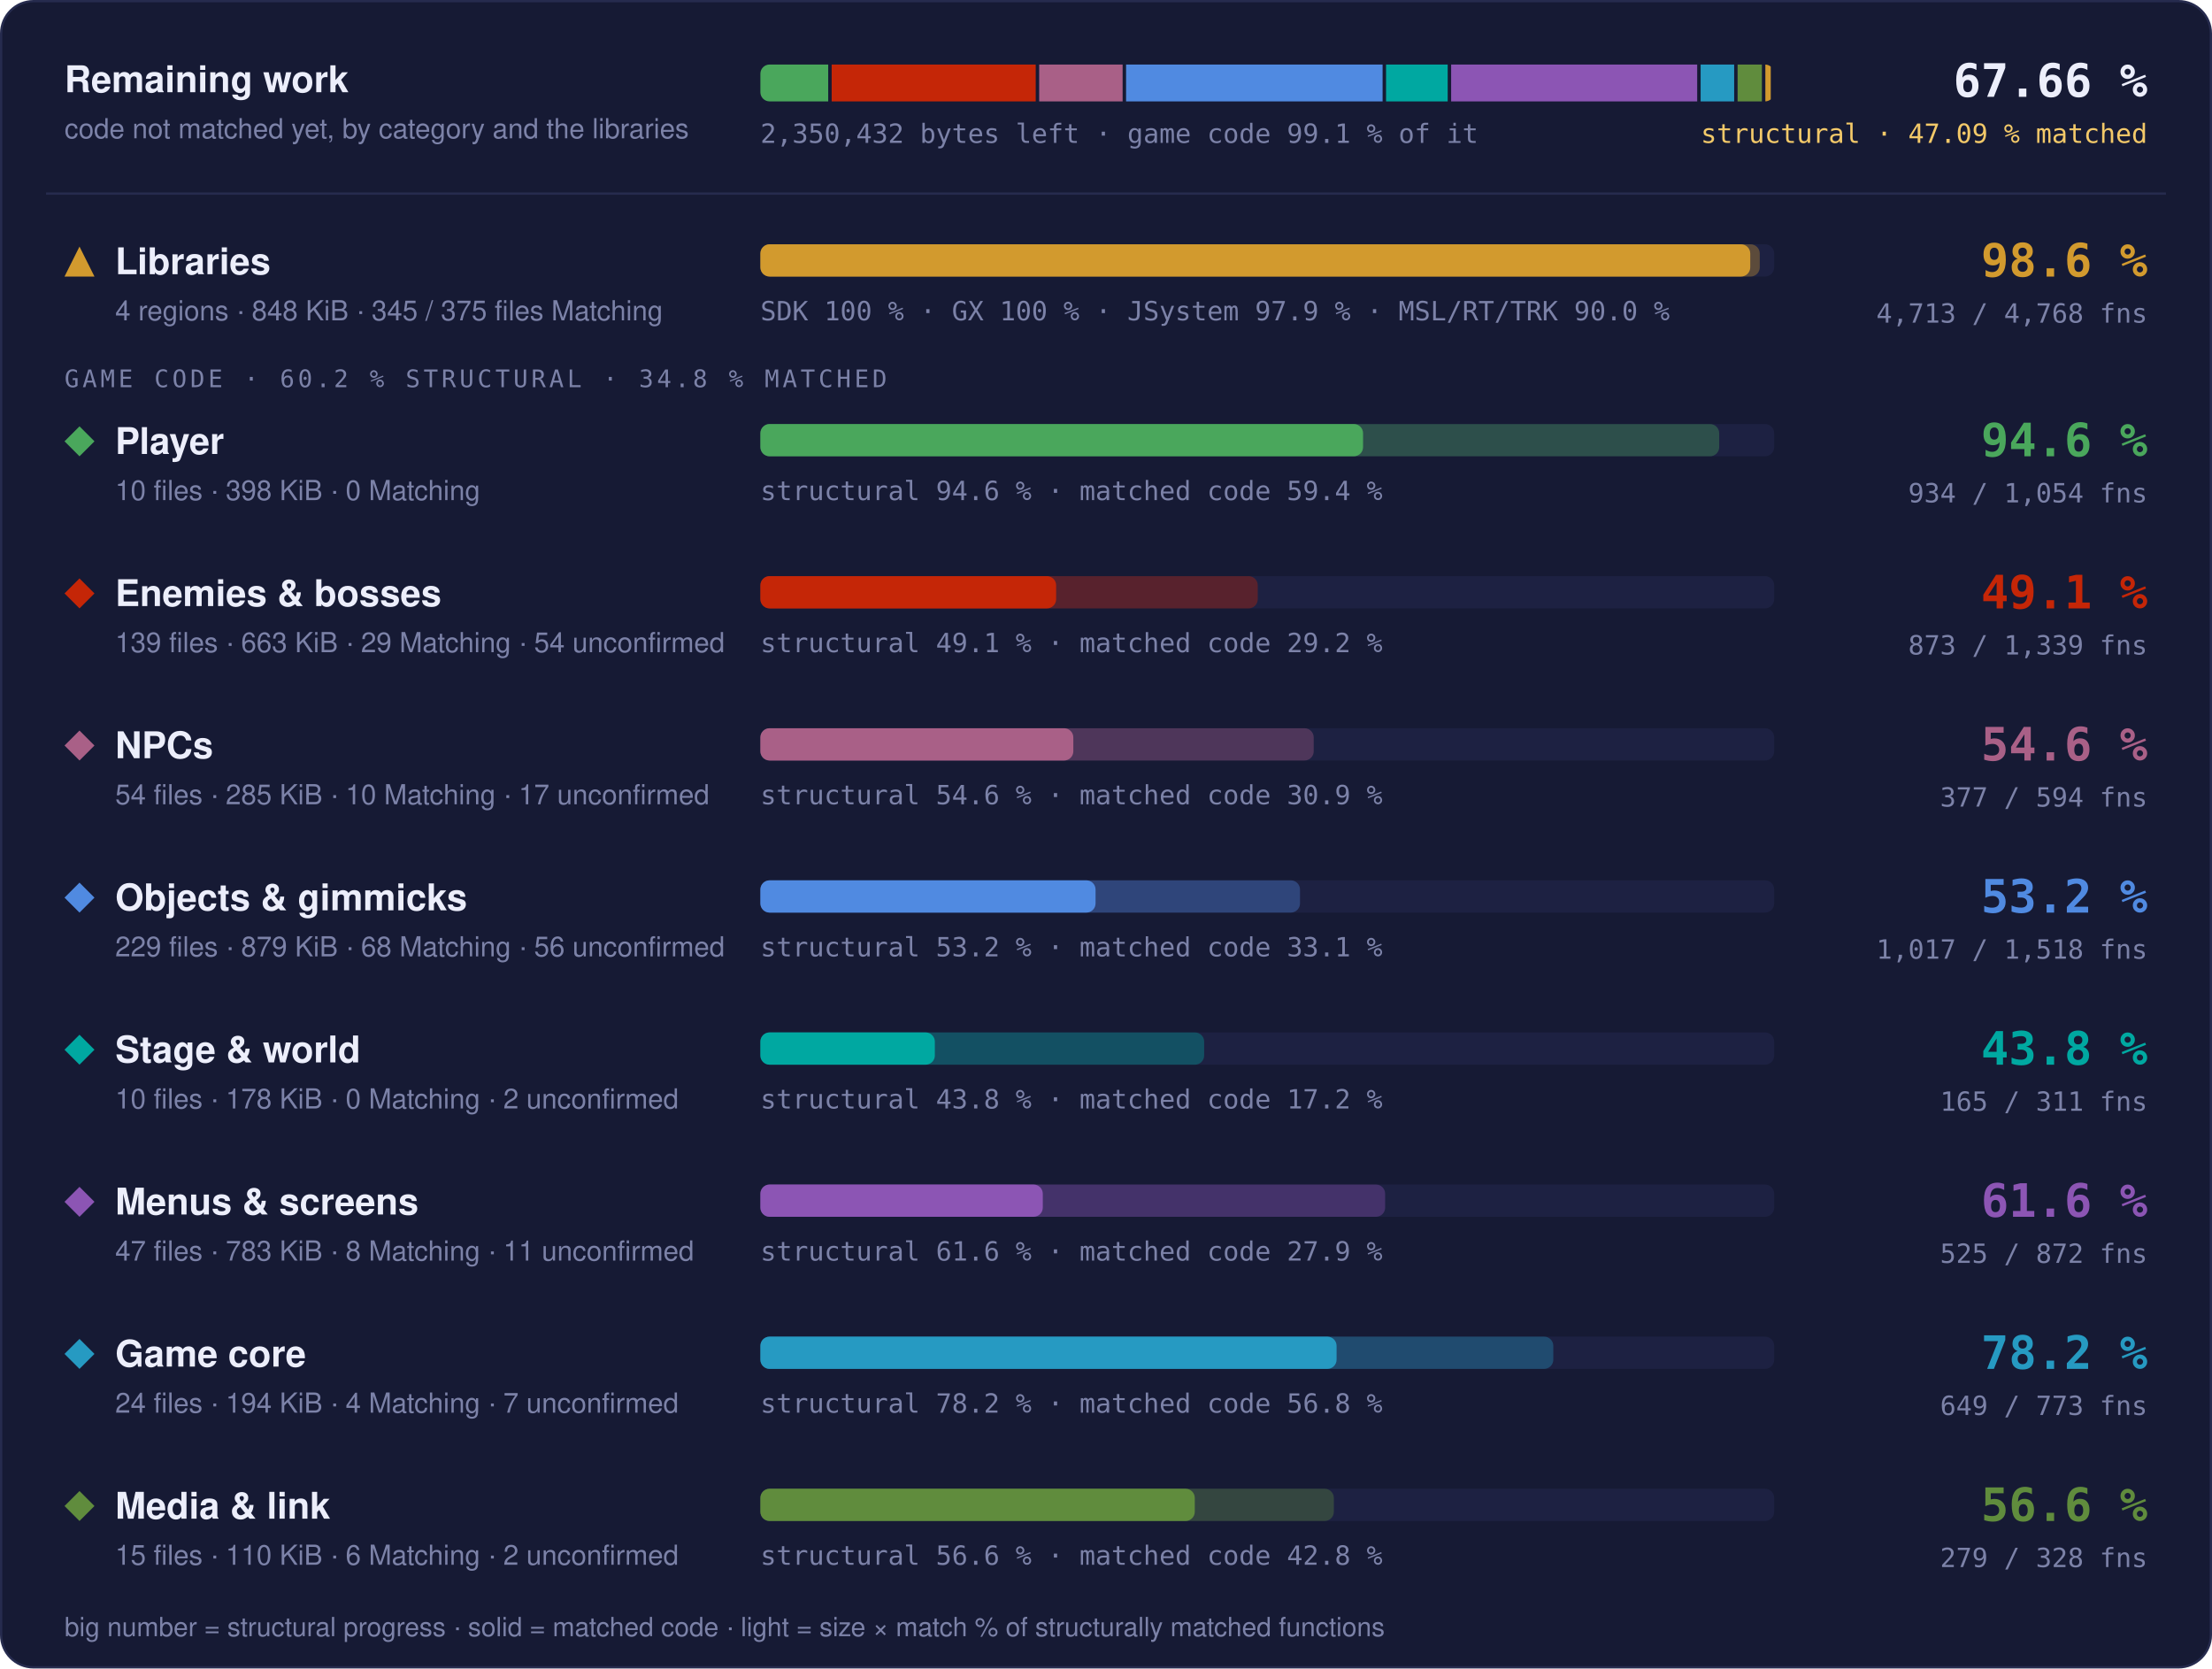
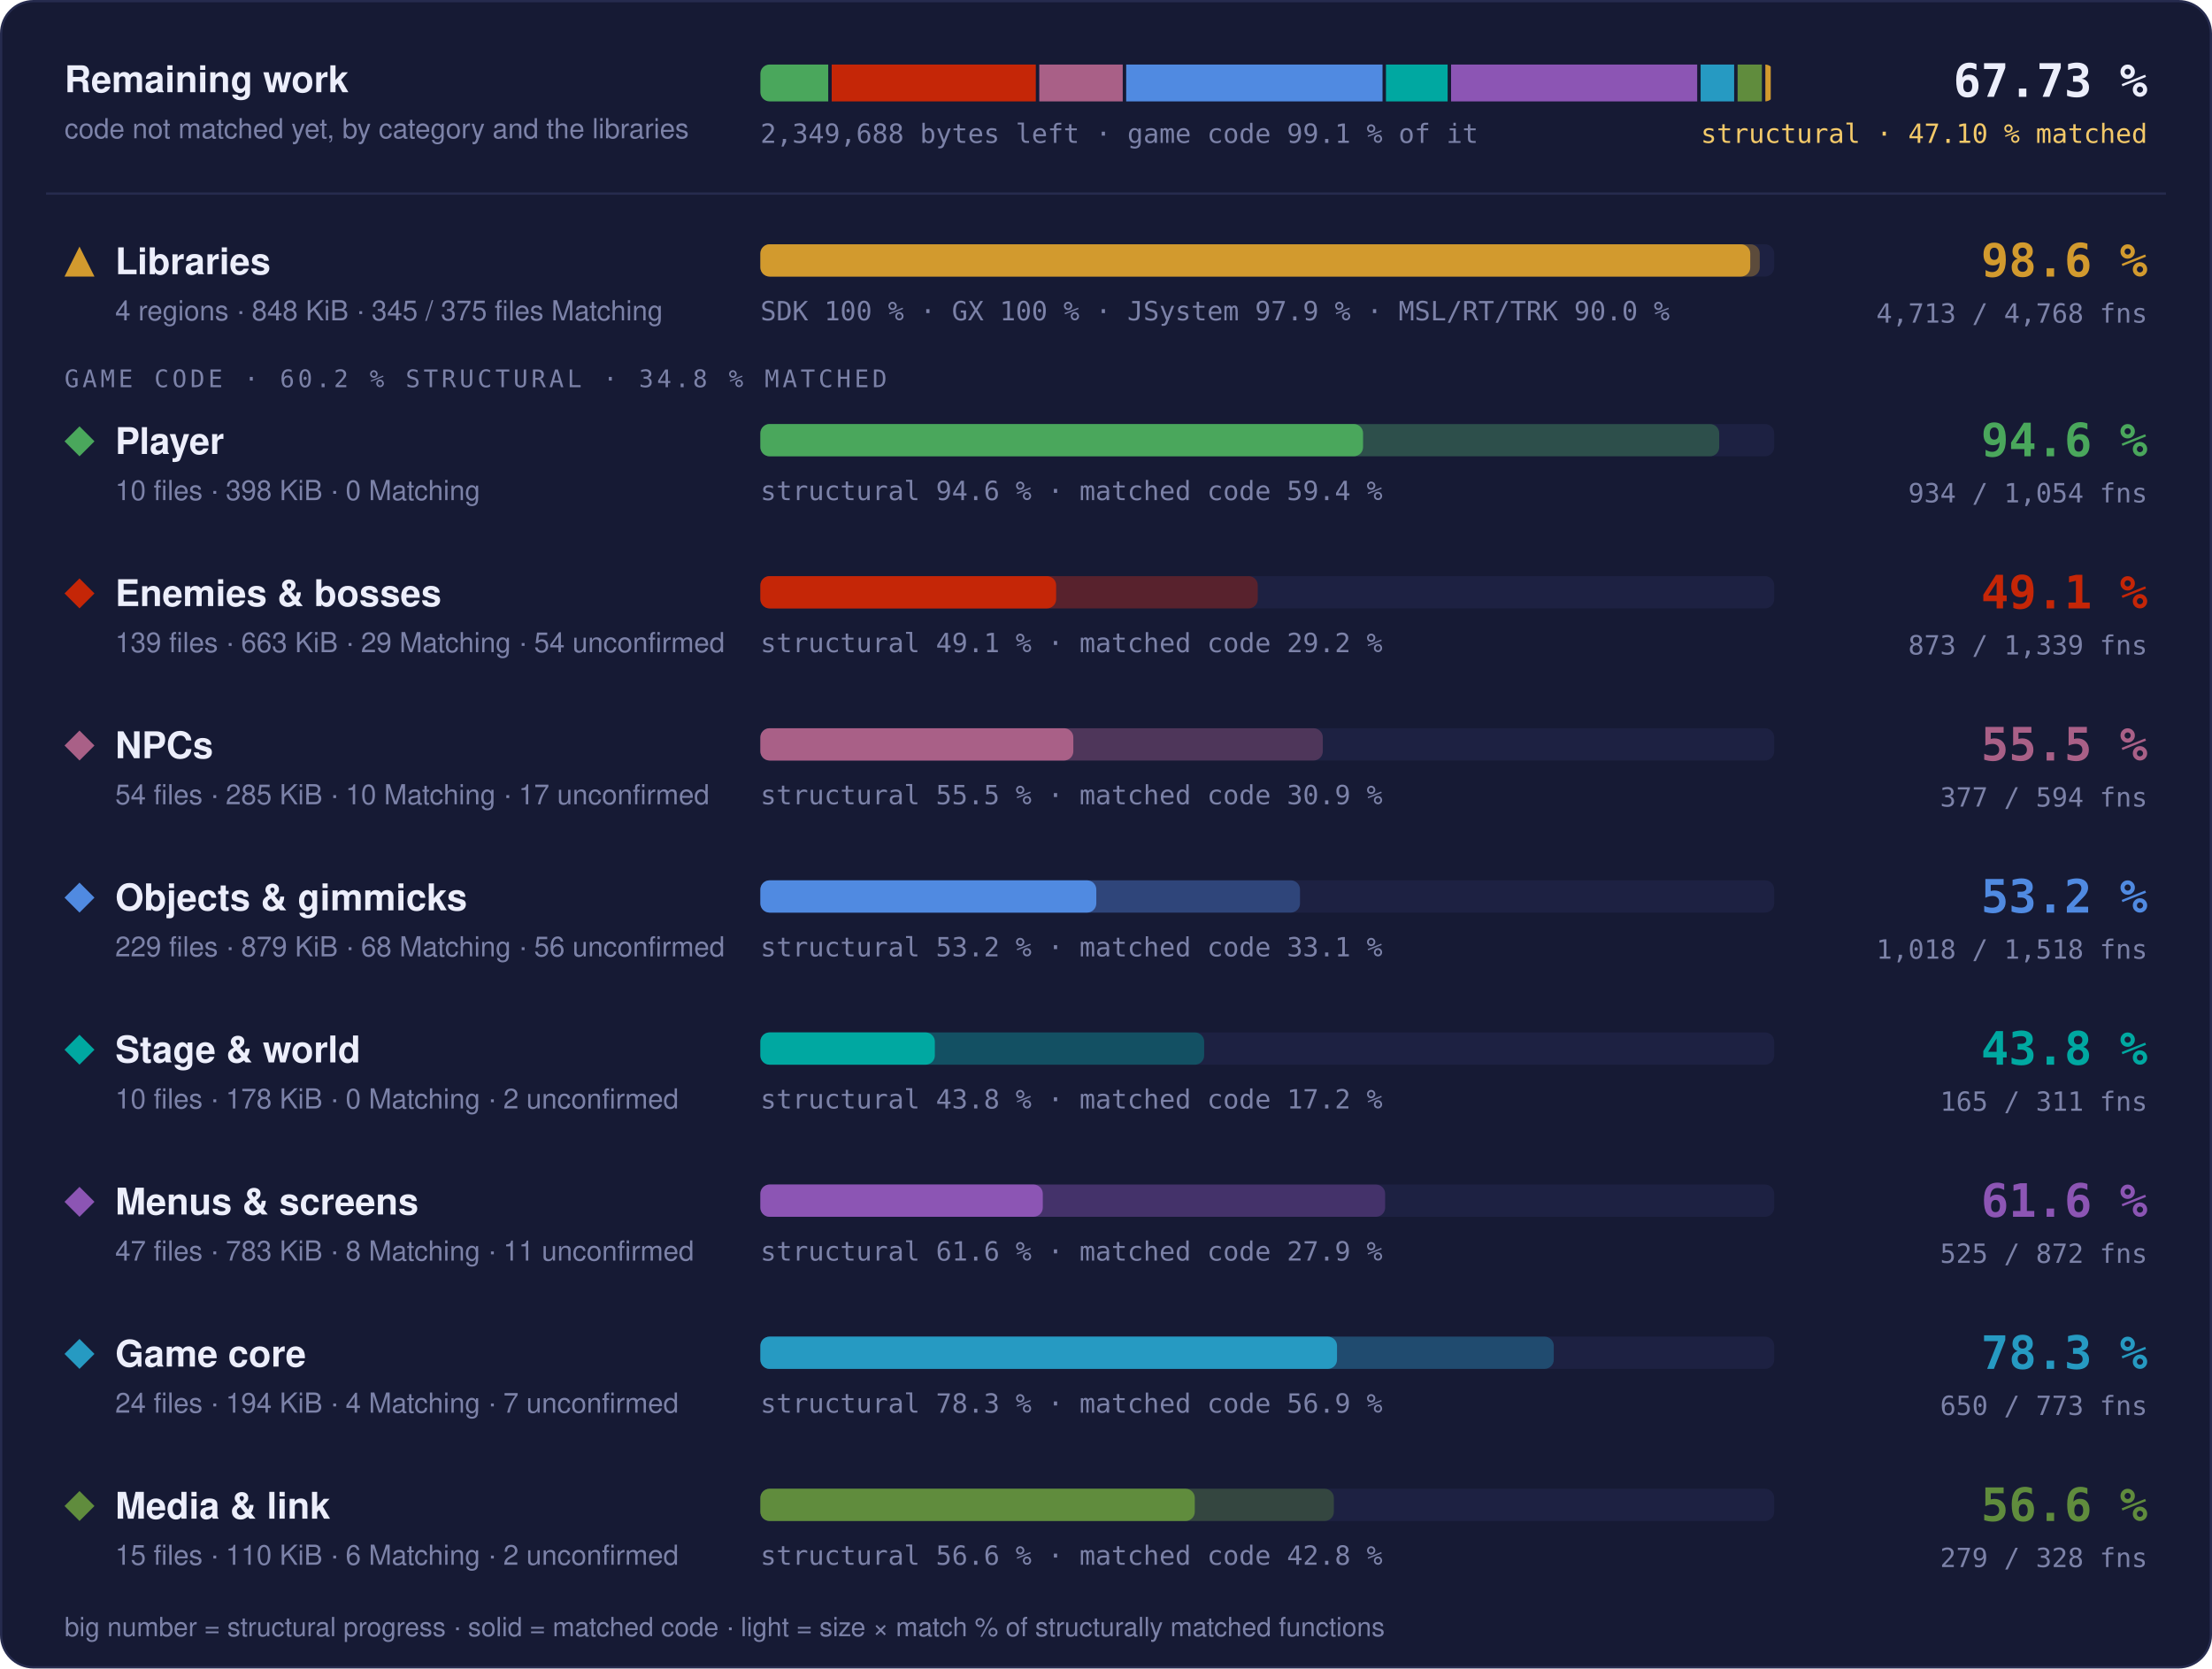
- <svg xmlns="http://www.w3.org/2000/svg" width="960" height="724" viewBox="0 0 960 724" role="img" aria-label="Progress overview: Libraries 98.6 % structural, 97.6 % matched code, 4713 of 4768 functions; Player 94.6 % structural, 59.4 % matched code, 934 of 1054 functions; Enemies &amp; bosses 49.1 % structural, 29.2 % matched code, 873 of 1339 functions; NPCs 54.6 % structural, 30.9 % matched code, 377 of 594 functions; Objects &amp; gimmicks 53.2 % structural, 33.1 % matched code, 1017 of 1518 functions; Stage &amp; world 43.8 % structural, 17.2 % matched code, 165 of 311 functions; Menus &amp; screens 61.6 % structural, 27.9 % matched code, 525 of 872 functions; Game core 78.2 % structural, 56.8 % matched code, 649 of 773 functions; Media &amp; link 56.6 % structural, 42.8 % matched code, 279 of 328 functions">
+ <svg xmlns="http://www.w3.org/2000/svg" width="960" height="724" viewBox="0 0 960 724" role="img" aria-label="Progress overview: Libraries 98.6 % structural, 97.6 % matched code, 4713 of 4768 functions; Player 94.6 % structural, 59.4 % matched code, 934 of 1054 functions; Enemies &amp; bosses 49.1 % structural, 29.2 % matched code, 873 of 1339 functions; NPCs 55.5 % structural, 30.9 % matched code, 377 of 594 functions; Objects &amp; gimmicks 53.2 % structural, 33.1 % matched code, 1018 of 1518 functions; Stage &amp; world 43.8 % structural, 17.2 % matched code, 165 of 311 functions; Menus &amp; screens 61.6 % structural, 27.9 % matched code, 525 of 872 functions; Game core 78.3 % structural, 56.9 % matched code, 650 of 773 functions; Media &amp; link 56.6 % structural, 42.8 % matched code, 279 of 328 functions">
  <style>text { font-family: -apple-system, BlinkMacSystemFont, 'Segoe UI', Helvetica, Arial, sans-serif; } .mono { font-family: ui-monospace, SFMono-Regular, 'SF Mono', Menlo, Consolas, monospace; } .grow { transform-box: fill-box; transform-origin: 0 50%; animation: grow 1.4s cubic-bezier(.2,.8,.2,1) both; } @keyframes grow { from { transform: scaleX(0); } } @media (prefers-reduced-motion: reduce) { * { animation: none !important; } }</style>
  <rect x="0.5" y="0.5" width="959" height="723" rx="14" fill="#161a34" stroke="#262b4e" />
  <text x="28" y="40" font-size="16" font-weight="700" fill="#eceefb">Remaining work</text>
  <text x="28" y="60" font-size="12" fill="#7c82a8">code not matched yet, by category and the libraries</text>
  <clipPath id="rw">
    <rect x="330" y="28" width="440" height="16" rx="4" />
  </clipPath>
  <g clip-path="url(#rw)">
-     <rect class="grow" x="330.00" y="28" width="29.44" height="16" fill="#4aa75c" />
-     <rect class="grow" x="360.94" y="28" width="88.56" height="16" fill="#c52607" />
-     <rect class="grow" x="451.00" y="28" width="36.21" height="16" fill="#a96087" />
-     <rect class="grow" x="488.71" y="28" width="111.33" height="16" fill="#508ae1" />
-     <rect class="grow" x="601.54" y="28" width="26.75" height="16" fill="#00a8a1" />
-     <rect class="grow" x="629.79" y="28" width="106.78" height="16" fill="#8c55b4" />
-     <rect class="grow" x="738.07" y="28" width="14.55" height="16" fill="#269ac2" />
+     <rect class="grow" x="330.00" y="28" width="29.45" height="16" fill="#4aa75c" />
+     <rect class="grow" x="360.95" y="28" width="88.59" height="16" fill="#c52607" />
+     <rect class="grow" x="451.04" y="28" width="36.22" height="16" fill="#a96087" />
+     <rect class="grow" x="488.76" y="28" width="111.25" height="16" fill="#508ae1" />
+     <rect class="grow" x="601.50" y="28" width="26.76" height="16" fill="#00a8a1" />
+     <rect class="grow" x="629.76" y="28" width="106.81" height="16" fill="#8c55b4" />
+     <rect class="grow" x="738.07" y="28" width="14.54" height="16" fill="#269ac2" />
    <rect class="grow" x="754.11" y="28" width="10.55" height="16" fill="#608c3d" />
    <rect class="grow" x="766.16" y="28" width="2.34" height="16" fill="#d29a2e" />
  </g>
-   <text x="330" y="62" class="mono" font-size="11.5" fill="#7c82a8">2,350,432 bytes left · game code 99.1 % of it</text>
-   <text x="932" y="42" text-anchor="end" class="mono" font-size="20" font-weight="700" fill="#eceefb">67.66 %</text>
-   <text x="932" y="62" text-anchor="end" class="mono" font-size="11.5" fill="#f3c969">structural · 47.09 % matched</text>
+   <text x="330" y="62" class="mono" font-size="11.5" fill="#7c82a8">2,349,688 bytes left · game code 99.1 % of it</text>
+   <text x="932" y="42" text-anchor="end" class="mono" font-size="20" font-weight="700" fill="#eceefb">67.73 %</text>
+   <text x="932" y="62" text-anchor="end" class="mono" font-size="11.5" fill="#f3c969">structural · 47.10 % matched</text>
  <line x1="20" x2="940" y1="84" y2="84" stroke="#262b4e" />
  <g fill="#d29a2e">
    <path d="M34.5 107L41 120L28 120Z" />
  </g>
  <text x="50" y="119" font-size="16" font-weight="700" fill="#eceefb">Libraries</text>
  <text x="50" y="139" font-size="12" fill="#7c82a8">4 regions · 848 KiB · 345 / 375 files Matching</text>
  <rect x="330" y="106" width="440" height="14" rx="4" fill="#1d2142" />
  <rect class="grow" style="animation-delay:0.0s" x="330" y="106" width="433.73" height="14" rx="4" fill="#d29a2e" fill-opacity="0.35" />
  <rect class="grow" style="animation-delay:0.0s" x="330" y="106" width="429.60" height="14" rx="4" fill="#d29a2e" />
  <text x="330" y="139" class="mono" font-size="11.5" fill="#7c82a8">SDK 100 % · GX 100 % · JSystem 97.9 % · MSL/RT/TRK 90.0 %</text>
  <text x="932" y="120" text-anchor="end" class="mono" font-size="20" font-weight="700" fill="#d29a2e">98.6 %</text>
  <text x="932" y="140" text-anchor="end" class="mono" font-size="11.5" fill="#7c82a8">4,713 / 4,768 fns</text>
  <text x="28" y="168" class="mono" font-size="10.5" letter-spacing="0.14em" fill="#7c82a8">GAME CODE · 60.2 % STRUCTURAL · 34.8 % MATCHED</text>
  <g fill="#4aa75c">
    <path d="M34.5 185L41 191.5L34.5 198L28 191.5Z" />
  </g>
  <text x="50" y="197" font-size="16" font-weight="700" fill="#eceefb">Player</text>
  <text x="50" y="217" font-size="12" fill="#7c82a8">10 files · 398 KiB · 0 Matching</text>
  <rect x="330" y="184" width="440" height="14" rx="4" fill="#1d2142" />
  <rect class="grow" style="animation-delay:0.1s" x="330" y="184" width="416.13" height="14" rx="4" fill="#4aa75c" fill-opacity="0.35" />
  <rect class="grow" style="animation-delay:0.1s" x="330" y="184" width="261.57" height="14" rx="4" fill="#4aa75c" />
  <text x="330" y="217" class="mono" font-size="11.5" fill="#7c82a8">structural 94.6 % · matched code 59.4 %</text>
  <text x="932" y="198" text-anchor="end" class="mono" font-size="20" font-weight="700" fill="#4aa75c">94.6 %</text>
  <text x="932" y="218" text-anchor="end" class="mono" font-size="11.5" fill="#7c82a8">934 / 1,054 fns</text>
  <g fill="#c52607">
    <path d="M34.5 251L41 257.5L34.5 264L28 257.5Z" />
  </g>
  <text x="50" y="263" font-size="16" font-weight="700" fill="#eceefb">Enemies &amp; bosses</text>
  <text x="50" y="283" font-size="12" fill="#7c82a8">139 files · 663 KiB · 29 Matching · 54 unconfirmed</text>
  <rect x="330" y="250" width="440" height="14" rx="4" fill="#1d2142" />
  <rect class="grow" style="animation-delay:0.2s" x="330" y="250" width="215.86" height="14" rx="4" fill="#c52607" fill-opacity="0.35" />
  <rect class="grow" style="animation-delay:0.2s" x="330" y="250" width="128.36" height="14" rx="4" fill="#c52607" />
  <text x="330" y="283" class="mono" font-size="11.5" fill="#7c82a8">structural 49.1 % · matched code 29.2 %</text>
  <text x="932" y="264" text-anchor="end" class="mono" font-size="20" font-weight="700" fill="#c52607">49.1 %</text>
  <text x="932" y="284" text-anchor="end" class="mono" font-size="11.5" fill="#7c82a8">873 / 1,339 fns</text>
  <g fill="#a96087">
    <path d="M34.5 317L41 323.5L34.5 330L28 323.5Z" />
  </g>
  <text x="50" y="329" font-size="16" font-weight="700" fill="#eceefb">NPCs</text>
  <text x="50" y="349" font-size="12" fill="#7c82a8">54 files · 285 KiB · 10 Matching · 17 unconfirmed</text>
  <rect x="330" y="316" width="440" height="14" rx="4" fill="#1d2142" />
-   <rect class="grow" style="animation-delay:0.3s" x="330" y="316" width="240.15" height="14" rx="4" fill="#a96087" fill-opacity="0.35" />
+   <rect class="grow" style="animation-delay:0.3s" x="330" y="316" width="244.09" height="14" rx="4" fill="#a96087" fill-opacity="0.35" />
  <rect class="grow" style="animation-delay:0.3s" x="330" y="316" width="135.82" height="14" rx="4" fill="#a96087" />
-   <text x="330" y="349" class="mono" font-size="11.5" fill="#7c82a8">structural 54.6 % · matched code 30.9 %</text>
-   <text x="932" y="330" text-anchor="end" class="mono" font-size="20" font-weight="700" fill="#a96087">54.6 %</text>
+   <text x="330" y="349" class="mono" font-size="11.5" fill="#7c82a8">structural 55.5 % · matched code 30.9 %</text>
+   <text x="932" y="330" text-anchor="end" class="mono" font-size="20" font-weight="700" fill="#a96087">55.5 %</text>
  <text x="932" y="350" text-anchor="end" class="mono" font-size="11.5" fill="#7c82a8">377 / 594 fns</text>
  <g fill="#508ae1">
    <path d="M34.5 383L41 389.5L34.5 396L28 389.5Z" />
  </g>
  <text x="50" y="395" font-size="16" font-weight="700" fill="#eceefb">Objects &amp; gimmicks</text>
  <text x="50" y="415" font-size="12" fill="#7c82a8">229 files · 879 KiB · 68 Matching · 56 unconfirmed</text>
  <rect x="330" y="382" width="440" height="14" rx="4" fill="#1d2142" />
  <rect class="grow" style="animation-delay:0.4s" x="330" y="382" width="234.20" height="14" rx="4" fill="#508ae1" fill-opacity="0.35" />
-   <rect class="grow" style="animation-delay:0.4s" x="330" y="382" width="145.47" height="14" rx="4" fill="#508ae1" />
+   <rect class="grow" style="animation-delay:0.4s" x="330" y="382" width="145.79" height="14" rx="4" fill="#508ae1" />
  <text x="330" y="415" class="mono" font-size="11.5" fill="#7c82a8">structural 53.2 % · matched code 33.1 %</text>
  <text x="932" y="396" text-anchor="end" class="mono" font-size="20" font-weight="700" fill="#508ae1">53.2 %</text>
-   <text x="932" y="416" text-anchor="end" class="mono" font-size="11.5" fill="#7c82a8">1,017 / 1,518 fns</text>
+   <text x="932" y="416" text-anchor="end" class="mono" font-size="11.5" fill="#7c82a8">1,018 / 1,518 fns</text>
  <g fill="#00a8a1">
    <path d="M34.5 449L41 455.5L34.5 462L28 455.5Z" />
  </g>
  <text x="50" y="461" font-size="16" font-weight="700" fill="#eceefb">Stage &amp; world</text>
  <text x="50" y="481" font-size="12" fill="#7c82a8">10 files · 178 KiB · 0 Matching · 2 unconfirmed</text>
  <rect x="330" y="448" width="440" height="14" rx="4" fill="#1d2142" />
  <rect class="grow" style="animation-delay:0.5s" x="330" y="448" width="192.60" height="14" rx="4" fill="#00a8a1" fill-opacity="0.35" />
  <rect class="grow" style="animation-delay:0.5s" x="330" y="448" width="75.72" height="14" rx="4" fill="#00a8a1" />
  <text x="330" y="481" class="mono" font-size="11.5" fill="#7c82a8">structural 43.8 % · matched code 17.2 %</text>
  <text x="932" y="462" text-anchor="end" class="mono" font-size="20" font-weight="700" fill="#00a8a1">43.8 %</text>
  <text x="932" y="482" text-anchor="end" class="mono" font-size="11.5" fill="#7c82a8">165 / 311 fns</text>
  <g fill="#8c55b4">
    <path d="M34.5 515L41 521.5L34.5 528L28 521.5Z" />
  </g>
  <text x="50" y="527" font-size="16" font-weight="700" fill="#eceefb">Menus &amp; screens</text>
  <text x="50" y="547" font-size="12" fill="#7c82a8">47 files · 783 KiB · 8 Matching · 11 unconfirmed</text>
  <rect x="330" y="514" width="440" height="14" rx="4" fill="#1d2142" />
  <rect class="grow" style="animation-delay:0.6s" x="330" y="514" width="271.15" height="14" rx="4" fill="#8c55b4" fill-opacity="0.35" />
  <rect class="grow" style="animation-delay:0.6s" x="330" y="514" width="122.57" height="14" rx="4" fill="#8c55b4" />
  <text x="330" y="547" class="mono" font-size="11.5" fill="#7c82a8">structural 61.6 % · matched code 27.9 %</text>
  <text x="932" y="528" text-anchor="end" class="mono" font-size="20" font-weight="700" fill="#8c55b4">61.6 %</text>
  <text x="932" y="548" text-anchor="end" class="mono" font-size="11.5" fill="#7c82a8">525 / 872 fns</text>
  <g fill="#269ac2">
    <path d="M34.5 581L41 587.5L34.5 594L28 587.5Z" />
  </g>
  <text x="50" y="593" font-size="16" font-weight="700" fill="#eceefb">Game core</text>
  <text x="50" y="613" font-size="12" fill="#7c82a8">24 files · 194 KiB · 4 Matching · 7 unconfirmed</text>
  <rect x="330" y="580" width="440" height="14" rx="4" fill="#1d2142" />
-   <rect class="grow" style="animation-delay:0.7s" x="330" y="580" width="344.13" height="14" rx="4" fill="#269ac2" fill-opacity="0.35" />
-   <rect class="grow" style="animation-delay:0.7s" x="330" y="580" width="250.07" height="14" rx="4" fill="#269ac2" />
-   <text x="330" y="613" class="mono" font-size="11.5" fill="#7c82a8">structural 78.2 % · matched code 56.8 %</text>
-   <text x="932" y="594" text-anchor="end" class="mono" font-size="20" font-weight="700" fill="#269ac2">78.2 %</text>
-   <text x="932" y="614" text-anchor="end" class="mono" font-size="11.5" fill="#7c82a8">649 / 773 fns</text>
+   <rect class="grow" style="animation-delay:0.7s" x="330" y="580" width="344.33" height="14" rx="4" fill="#269ac2" fill-opacity="0.35" />
+   <rect class="grow" style="animation-delay:0.7s" x="330" y="580" width="250.26" height="14" rx="4" fill="#269ac2" />
+   <text x="330" y="613" class="mono" font-size="11.5" fill="#7c82a8">structural 78.3 % · matched code 56.9 %</text>
+   <text x="932" y="594" text-anchor="end" class="mono" font-size="20" font-weight="700" fill="#269ac2">78.3 %</text>
+   <text x="932" y="614" text-anchor="end" class="mono" font-size="11.5" fill="#7c82a8">650 / 773 fns</text>
  <g fill="#608c3d">
    <path d="M34.5 647L41 653.5L34.5 660L28 653.5Z" />
  </g>
  <text x="50" y="659" font-size="16" font-weight="700" fill="#eceefb">Media &amp; link</text>
  <text x="50" y="679" font-size="12" fill="#7c82a8">15 files · 110 KiB · 6 Matching · 2 unconfirmed</text>
  <rect x="330" y="646" width="440" height="14" rx="4" fill="#1d2142" />
  <rect class="grow" style="animation-delay:0.8s" x="330" y="646" width="248.88" height="14" rx="4" fill="#608c3d" fill-opacity="0.35" />
  <rect class="grow" style="animation-delay:0.8s" x="330" y="646" width="188.53" height="14" rx="4" fill="#608c3d" />
  <text x="330" y="679" class="mono" font-size="11.5" fill="#7c82a8">structural 56.6 % · matched code 42.8 %</text>
  <text x="932" y="660" text-anchor="end" class="mono" font-size="20" font-weight="700" fill="#608c3d">56.6 %</text>
  <text x="932" y="680" text-anchor="end" class="mono" font-size="11.5" fill="#7c82a8">279 / 328 fns</text>
  <text x="28" y="710" font-size="11.5" fill="#7c82a8">big number = structural progress · solid = matched code · light = size × match % of structurally matched functions</text>
</svg>
